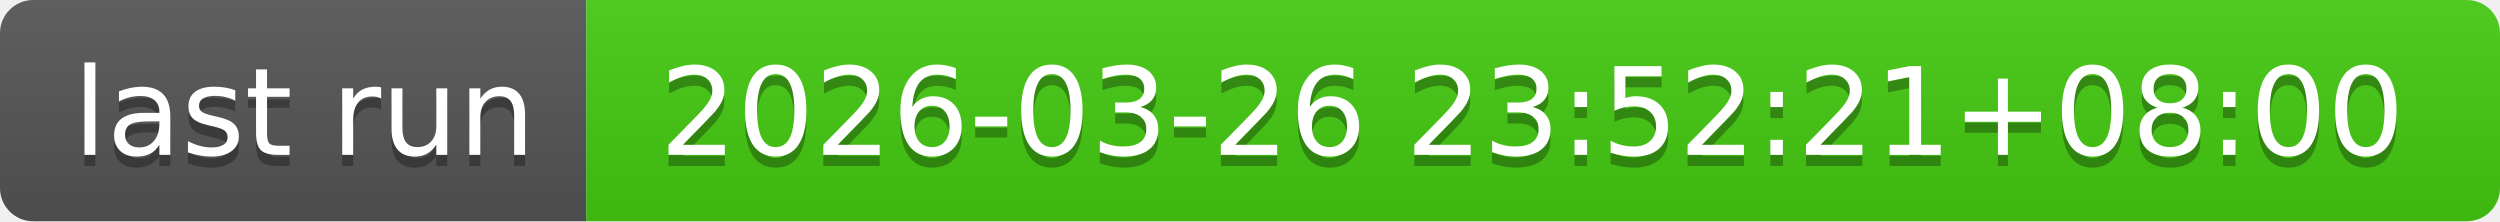
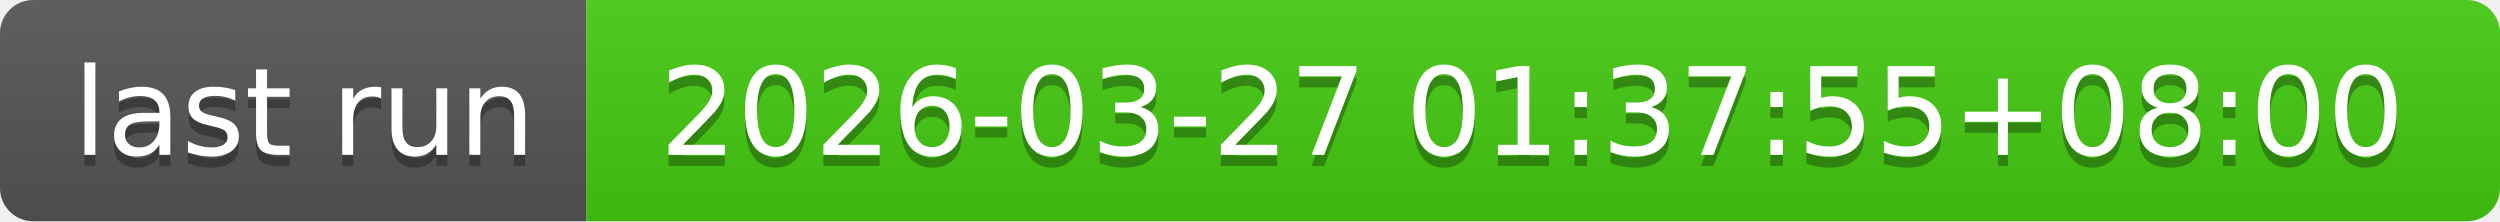
- <svg xmlns="http://www.w3.org/2000/svg" width="226" height="20" role="img" aria-label="last run: 2026-03-26 23:52:21+08:00">
+ <svg xmlns="http://www.w3.org/2000/svg" width="226" height="20" role="img" aria-label="last run: 2026-03-27 01:37:55+08:00">
  <linearGradient id="s" x2="0" y2="100%">
    <stop offset="0" stop-color="#bbb" stop-opacity=".1" />
    <stop offset="1" stop-opacity=".1" />
  </linearGradient>
  <clipPath id="r">
    <rect width="226" height="20" rx="3" fill="#fff" />
  </clipPath>
  <g clip-path="url(#r)">
    <rect width="53" height="20" fill="#555" />
    <rect x="53" width="173" height="20" fill="#4c1" />
    <rect width="226" height="20" fill="url(#s)" />
  </g>
  <g fill="#fff" text-anchor="middle" font-family="Verdana,Geneva,DejaVu Sans,sans-serif" text-rendering="geometricPrecision" font-size="110">
    <text aria-hidden="true" x="275" y="150" fill="#010101" fill-opacity=".3" transform="scale(.1)" textLength="430">last run</text>
    <text x="275" y="140" transform="scale(.1)" fill="#fff" textLength="430">last run</text>
-     <text aria-hidden="true" x="1385" y="150" fill="#010101" fill-opacity=".3" transform="scale(.1)" textLength="1630">2026-03-26 23:52:21+08:00</text>
-     <text x="1385" y="140" transform="scale(.1)" fill="#fff" textLength="1630">2026-03-26 23:52:21+08:00</text>
+     <text aria-hidden="true" x="1385" y="150" fill="#010101" fill-opacity=".3" transform="scale(.1)" textLength="1630">2026-03-27 01:37:55+08:00</text>
+     <text x="1385" y="140" transform="scale(.1)" fill="#fff" textLength="1630">2026-03-27 01:37:55+08:00</text>
  </g>
</svg>
